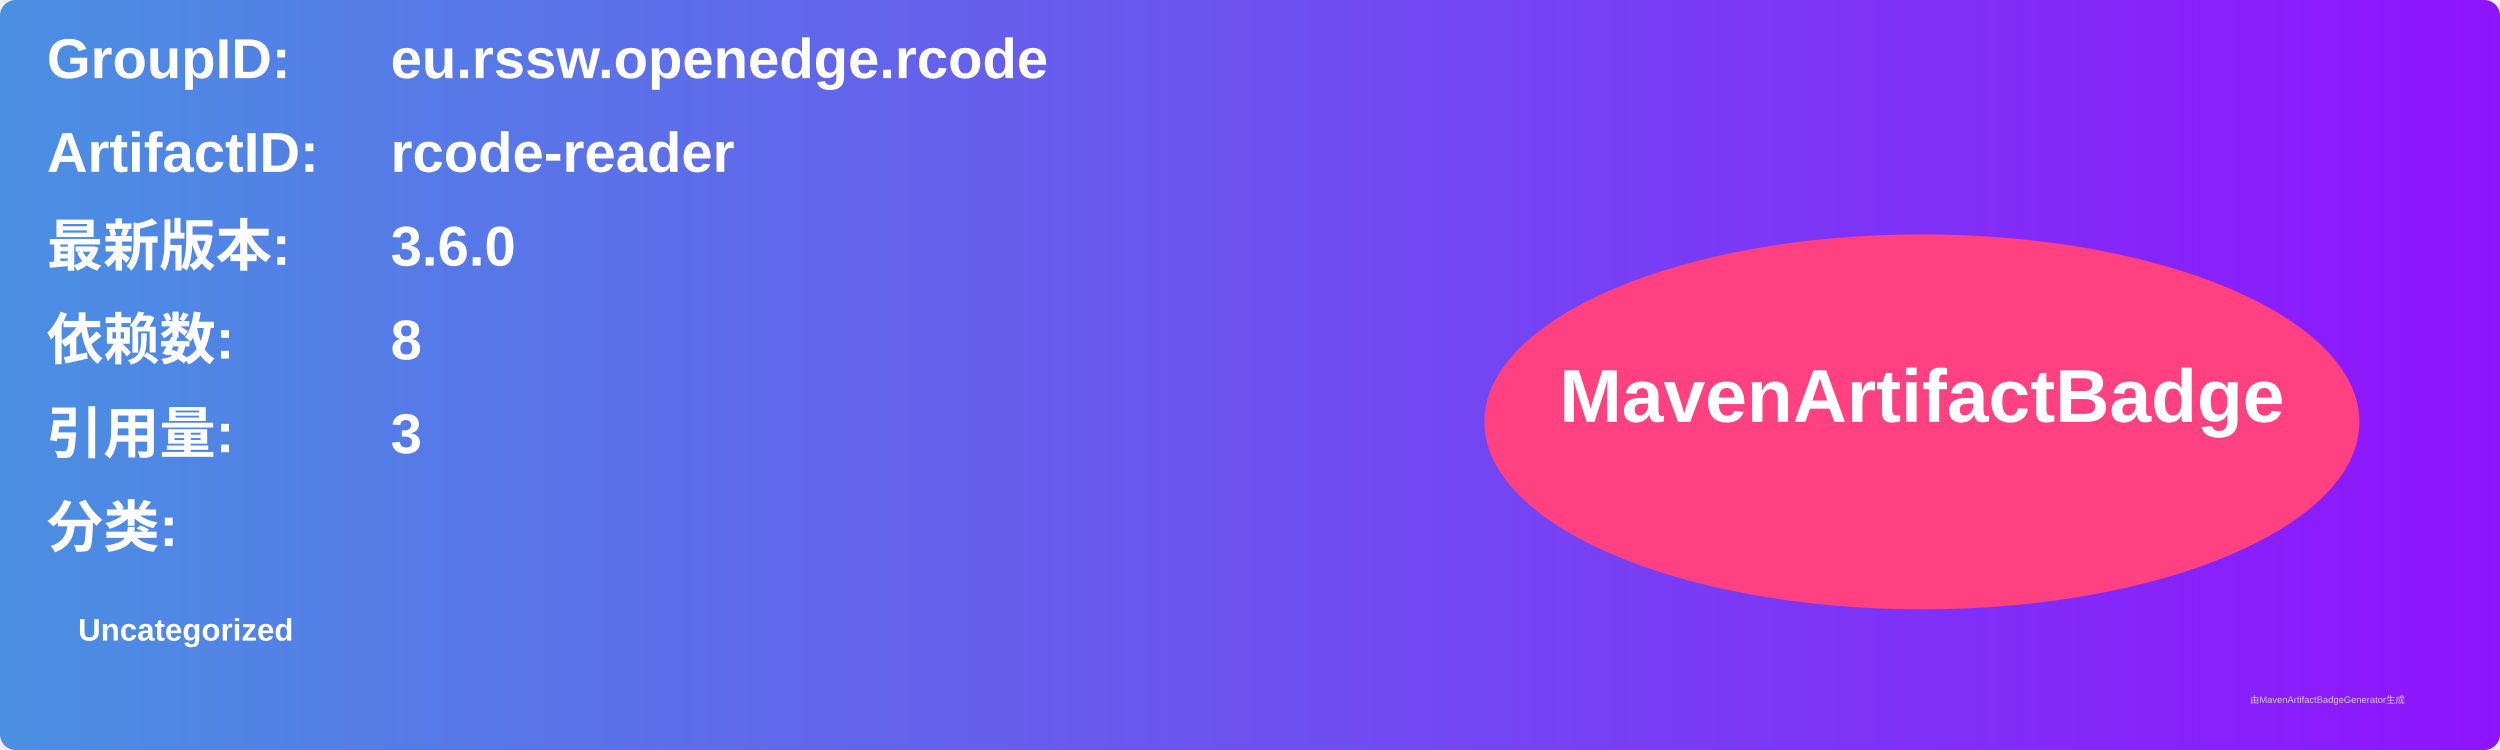
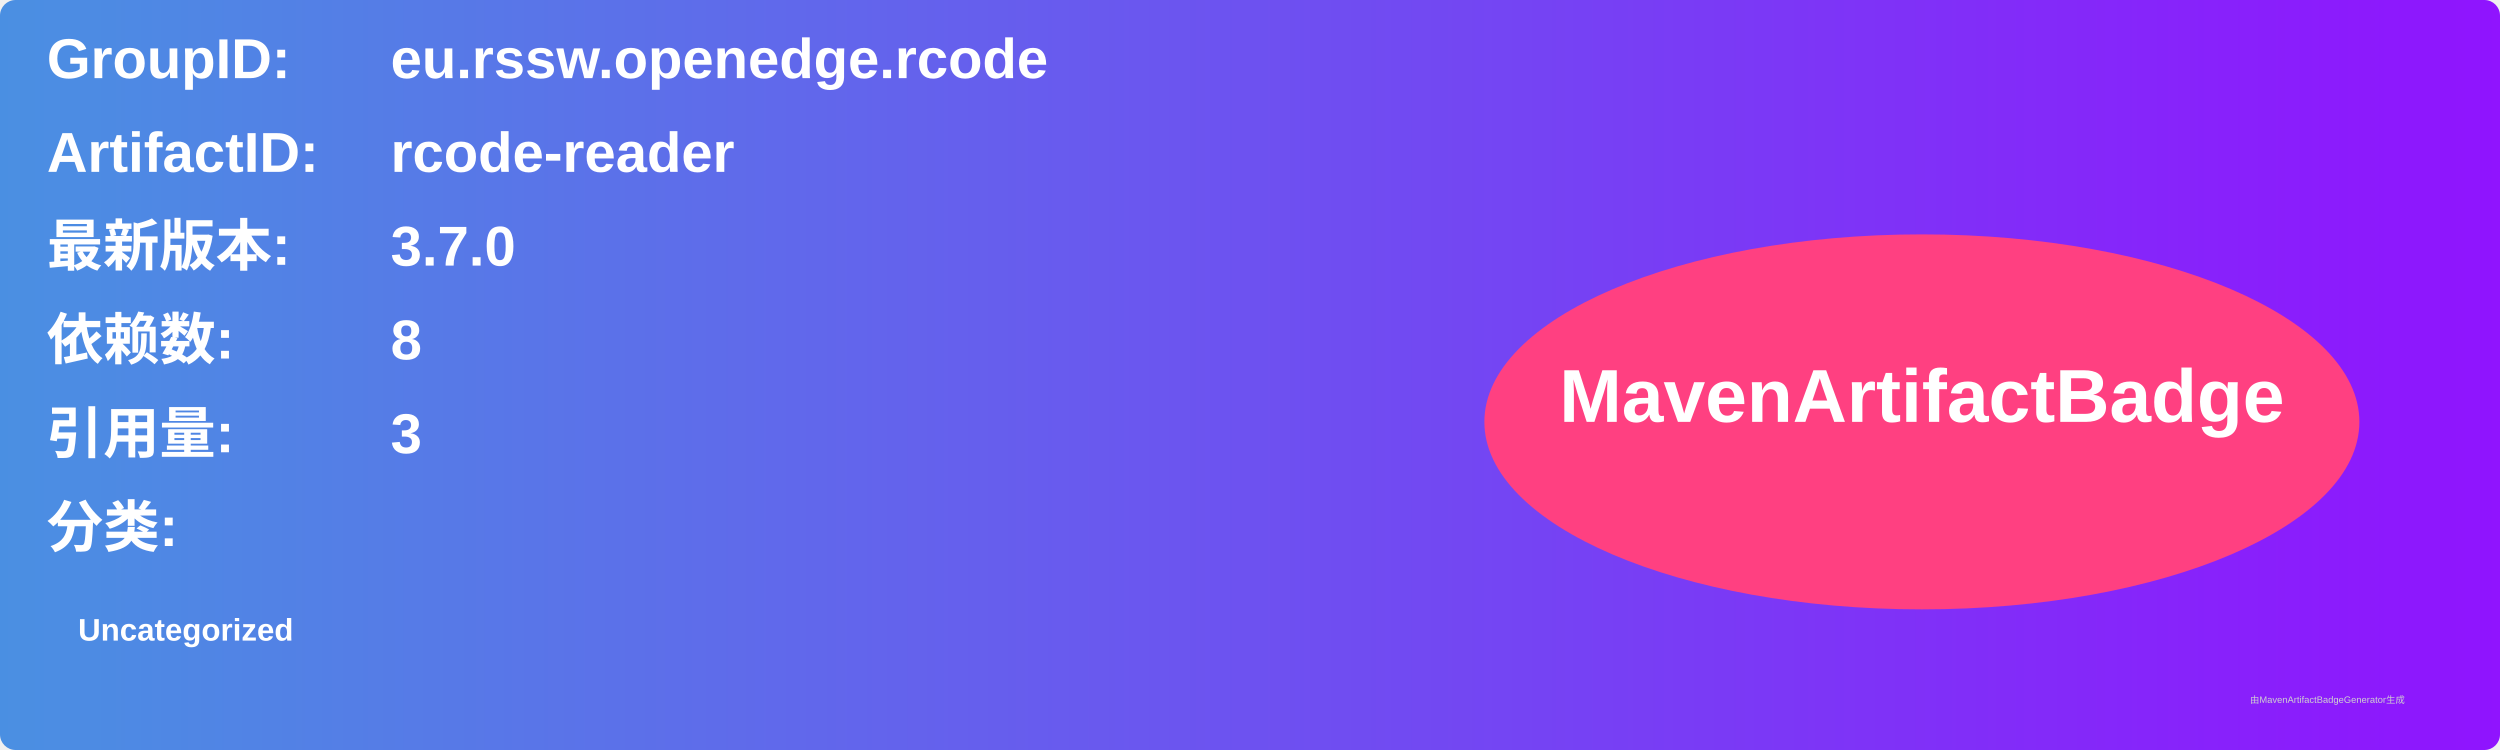
<svg xmlns="http://www.w3.org/2000/svg" width="800" height="240" viewBox="0 0 800 240">
  <linearGradient id="grad" x1="0%" y1="0%" x2="100%" y2="0%">
    <stop offset="0%" stop-color="#4a90e2" />
    <stop offset="100%" stop-color="#9013fe" />
  </linearGradient>
  <rect width="100%" height="100%" rx="5" ry="5" fill="url(#grad)" />
  <g transform="translate(15, 15)">
    <text x="0" y="10" font-family="Arial" font-size="18" fill="white" font-weight="bold" width="260">GroupID:</text>
    <text x="110" y="10" font-family="Arial" font-size="18" fill="white" font-weight="bold" width="460">eu.rssw.openedge.rcode</text>
    <text x="0" y="40" font-family="Arial" font-size="18" fill="white" font-weight="bold" width="260">ArtifactID:</text>
    <text x="110" y="40" font-family="Arial" font-size="18" fill="white" font-weight="bold" width="460">rcode-reader</text>
    <text x="0" y="70" font-family="Arial" font-size="18" fill="white" font-weight="bold">最新版本:</text>
    <text x="110" y="70" font-family="Arial" font-size="18" fill="white" font-weight="bold">
-       <tspan font-weight="bold">3.6.0</tspan>
+       <tspan font-weight="bold">3.7.0</tspan>
    </text>
    <text x="0" y="100" font-family="Arial" font-size="18" fill="white" font-weight="bold">依赖数: </text>
    <text x="110" y="100" font-family="Arial" font-size="18" fill="white">
      <tspan font-weight="bold">8</tspan>
    </text>
    <text x="0" y="130" font-family="Arial" font-size="18" fill="white" font-weight="bold">引用量: </text>
    <text x="110" y="130" font-family="Arial" font-size="18" fill="white">
      <tspan font-weight="bold">3</tspan>
    </text>
    <text x="0" y="160" font-family="Arial" font-size="18" fill="white" font-weight="bold">分类:</text>
    <text x="10" y="190" font-family="Arial" font-size="10" fill="white">
      <tspan font-weight="bold">Uncategorized</tspan>
    </text>
    <ellipse cx="600" cy="120" rx="140" ry="60" fill="#ff4081" />
    <text x="600" y="120" text-anchor="middle" font-family="Arial" font-size="24" fill="white" font-weight="bold">MavenArtifactBadge</text>
  </g>
  <text x="720" y="225" font-family="Arial" font-size="3" fill="#d0d0d0">由MavenArtifactBadgeGenerator生成</text>
</svg>
